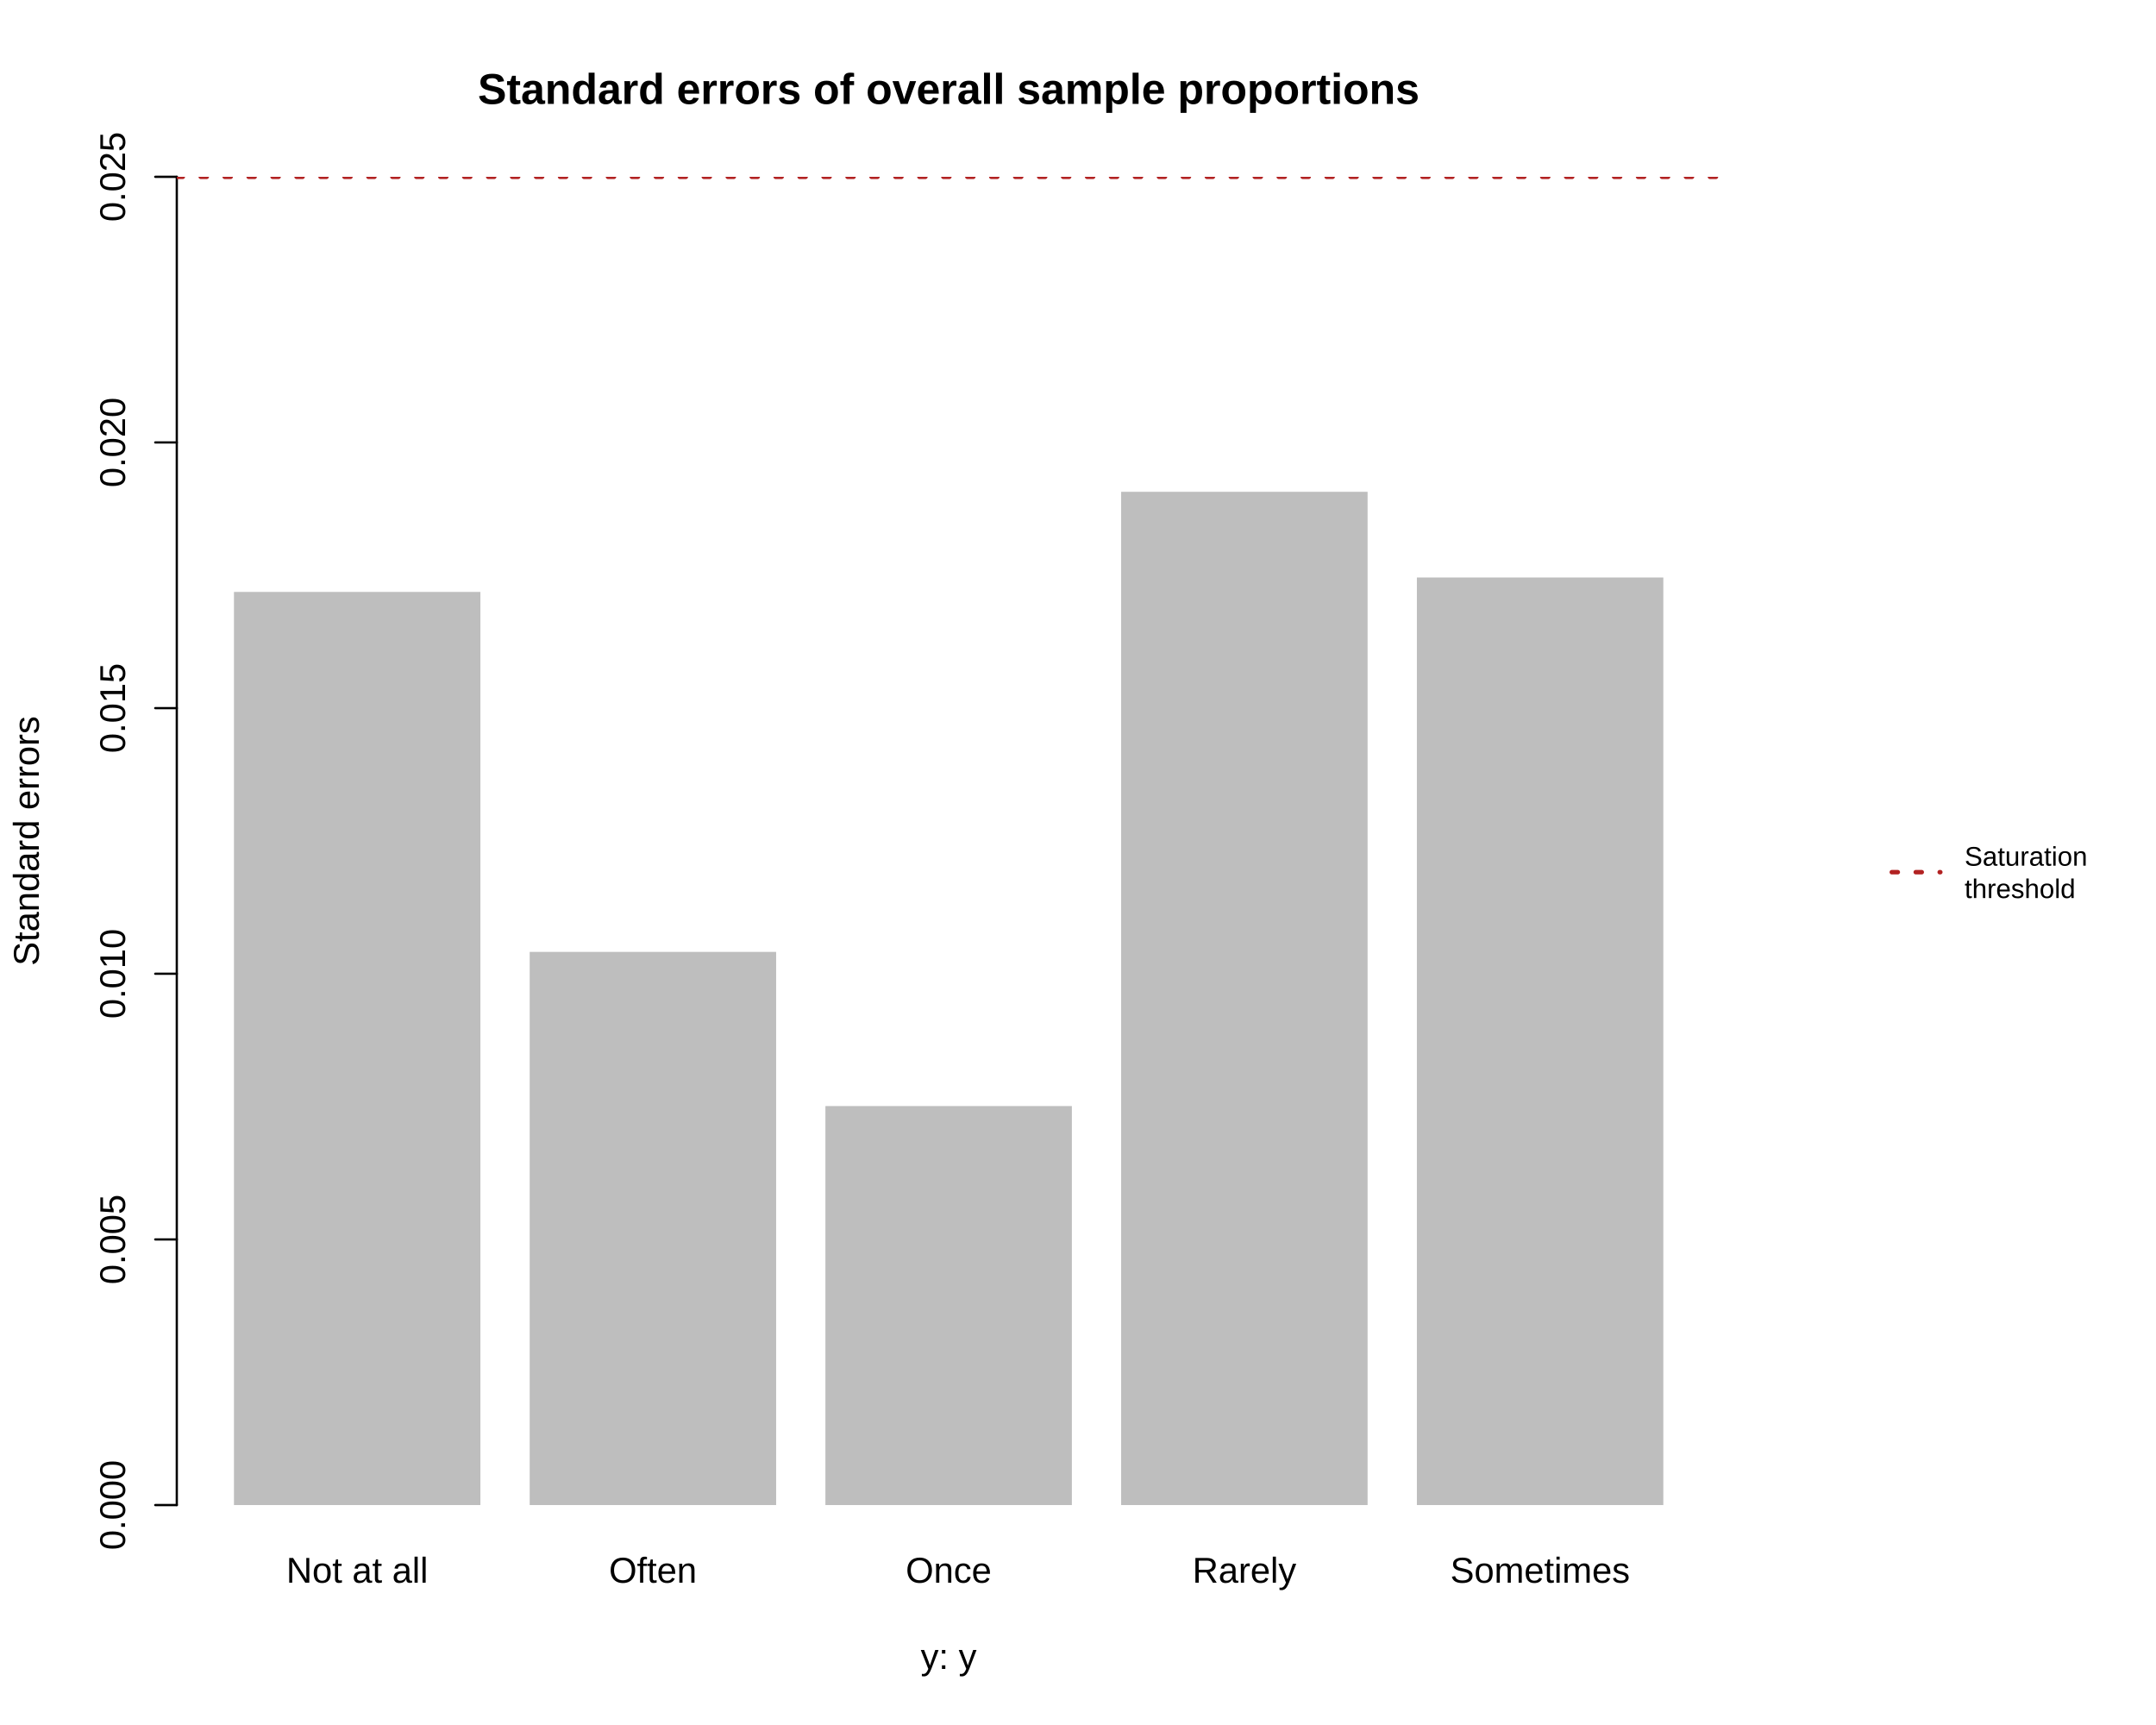
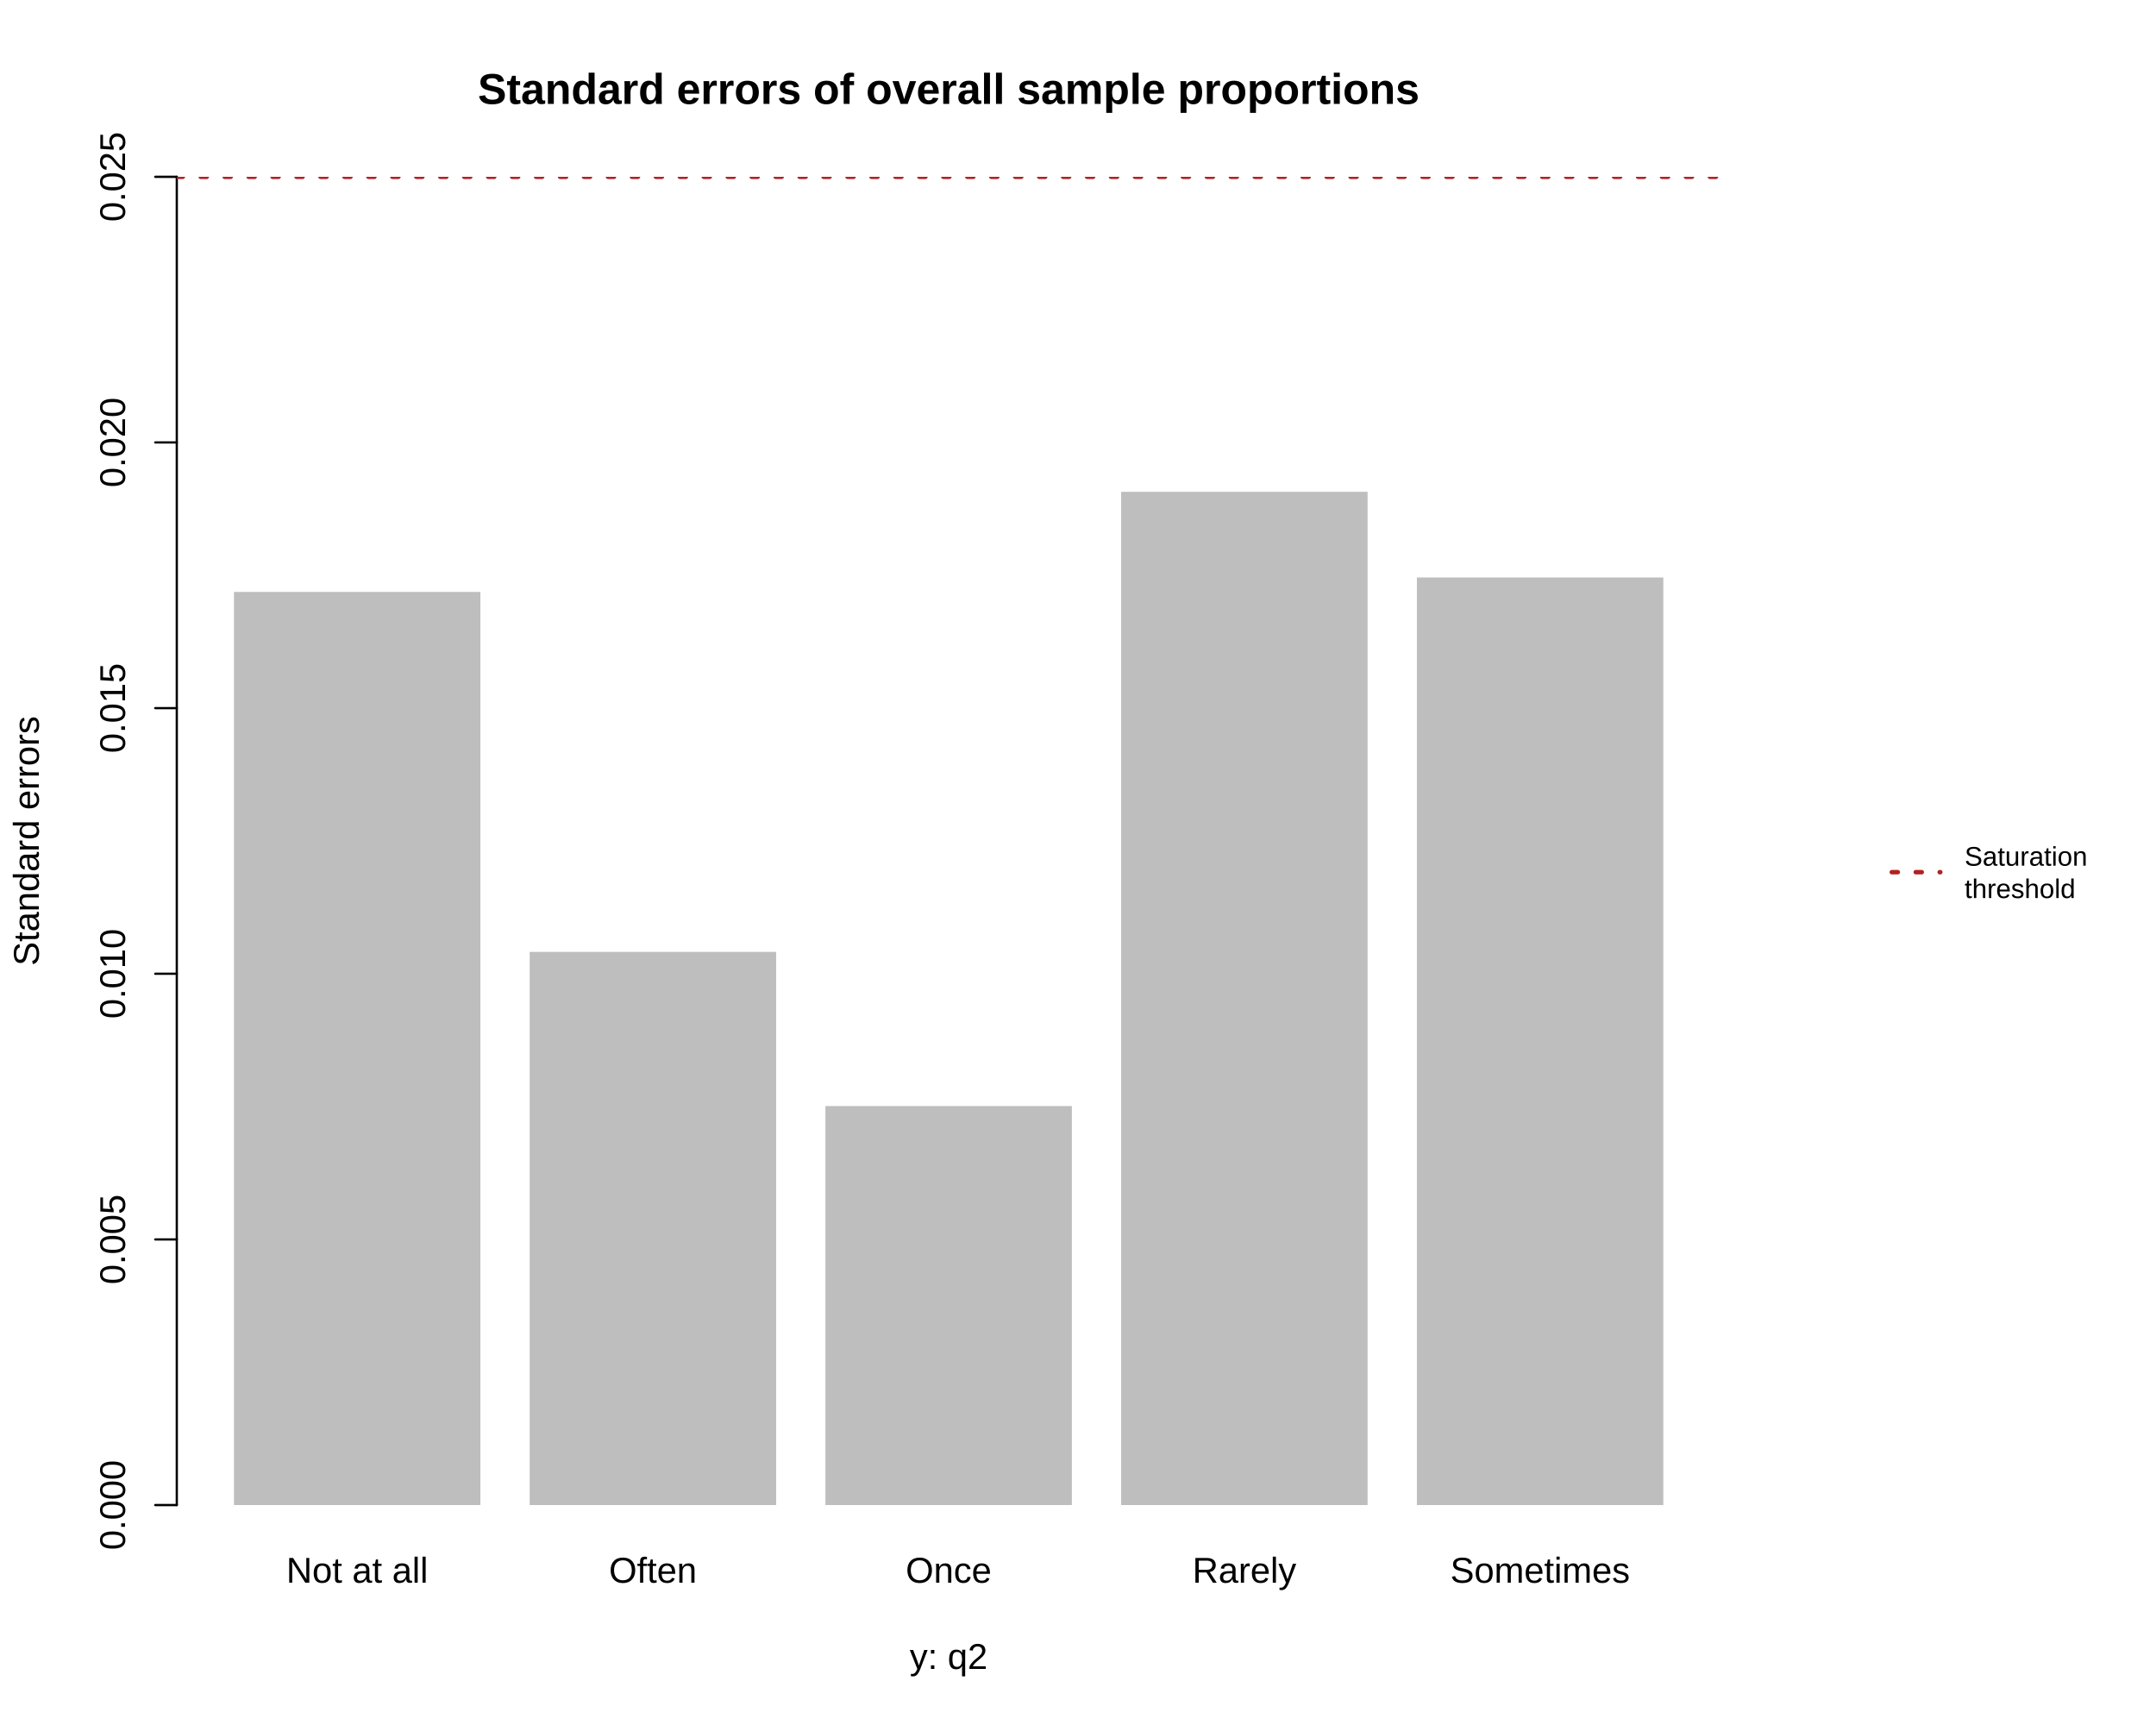
<svg xmlns="http://www.w3.org/2000/svg" class="svglite" width="720.00pt" height="576.00pt" viewBox="0 0 720.00 576.00">
  <defs>
    <style type="text/css">
    .svglite line, .svglite polyline, .svglite polygon, .svglite path, .svglite rect, .svglite circle {
      fill: none;
      stroke: #000000;
      stroke-linecap: round;
      stroke-linejoin: round;
      stroke-miterlimit: 10.00;
    }
    .svglite text {
      white-space: pre;
    }
  </style>
  </defs>
  <rect width="100%" height="100%" style="stroke: none; fill: #FFFFFF;" />
  <defs>
    <clipPath id="cpMC4wMHw3MjAuMDB8MC4wMHw1NzYuMDA=">
      <rect x="0.00" y="0.00" width="720.00" height="576.00" />
    </clipPath>
  </defs>
  <g clip-path="url(#cpMC4wMHw3MjAuMDB8MC4wMHw1NzYuMDA=)">
</g>
  <defs>
    <clipPath id="cpMC4wMHw2MDQuODB8MC4wMHw1NzYuMDA=">
      <rect x="0.00" y="0.00" width="604.80" height="576.00" />
    </clipPath>
  </defs>
  <g clip-path="url(#cpMC4wMHw2MDQuODB8MC4wMHw1NzYuMDA=)">
    <rect x="78.13" y="197.65" width="82.30" height="304.91" style="stroke-width: 0.75; stroke: none; fill: #BEBEBE;" />
    <rect x="176.89" y="317.85" width="82.30" height="184.71" style="stroke-width: 0.75; stroke: none; fill: #BEBEBE;" />
    <rect x="275.65" y="369.33" width="82.30" height="133.23" style="stroke-width: 0.75; stroke: none; fill: #BEBEBE;" />
    <rect x="374.41" y="164.22" width="82.30" height="338.34" style="stroke-width: 0.75; stroke: none; fill: #BEBEBE;" />
    <rect x="473.17" y="192.83" width="82.30" height="309.73" style="stroke-width: 0.75; stroke: none; fill: #BEBEBE;" />
  </g>
  <g clip-path="url(#cpMC4wMHw3MjAuMDB8MC4wMHw1NzYuMDA=)">
    <text x="119.28" y="528.48" text-anchor="middle" style="font-size: 12.00px; font-family: &quot;Arial&quot;;" textLength="47.35px" lengthAdjust="spacingAndGlyphs">Not at all</text>
    <text x="218.04" y="528.48" text-anchor="middle" style="font-size: 12.00px; font-family: &quot;Arial&quot;;" textLength="29.35px" lengthAdjust="spacingAndGlyphs">Often</text>
    <text x="316.80" y="528.48" text-anchor="middle" style="font-size: 12.00px; font-family: &quot;Arial&quot;;" textLength="28.68px" lengthAdjust="spacingAndGlyphs">Once</text>
    <text x="415.56" y="528.48" text-anchor="middle" style="font-size: 12.00px; font-family: &quot;Arial&quot;;" textLength="34.68px" lengthAdjust="spacingAndGlyphs">Rarely</text>
    <text x="514.32" y="528.48" text-anchor="middle" style="font-size: 12.00px; font-family: &quot;Arial&quot;;" textLength="60.01px" lengthAdjust="spacingAndGlyphs">Sometimes</text>
  </g>
  <g clip-path="url(#cpMC4wMHw2MDQuODB8MC4wMHw1NzYuMDA=)">
    <text x="316.80" y="34.70" text-anchor="middle" style="font-size: 14.40px; font-weight: bold; font-family: &quot;Arial&quot;;" textLength="314.31px" lengthAdjust="spacingAndGlyphs">Standard errors of overall sample proportions</text>
-     <text x="316.80" y="557.28" text-anchor="middle" style="font-size: 12.00px; font-family: &quot;Arial&quot;;" textLength="18.66px" lengthAdjust="spacingAndGlyphs">y: y</text>
+     <text x="316.80" y="557.28" text-anchor="middle" style="font-size: 12.00px; font-family: &quot;Arial&quot;;" textLength="26.01px" lengthAdjust="spacingAndGlyphs">y: q2</text>
    <text transform="translate(12.96,280.80) rotate(-90)" text-anchor="middle" style="font-size: 12.00px; font-family: &quot;Arial&quot;;" textLength="83.38px" lengthAdjust="spacingAndGlyphs">Standard errors</text>
  </g>
  <g clip-path="url(#cpMC4wMHw3MjAuMDB8MC4wMHw1NzYuMDA=)">
    <line x1="59.04" y1="502.56" x2="59.04" y2="59.04" style="stroke-width: 0.75;" />
    <line x1="59.04" y1="502.56" x2="51.84" y2="502.56" style="stroke-width: 0.75;" />
    <line x1="59.04" y1="413.86" x2="51.84" y2="413.86" style="stroke-width: 0.75;" />
    <line x1="59.04" y1="325.15" x2="51.84" y2="325.15" style="stroke-width: 0.75;" />
    <line x1="59.04" y1="236.45" x2="51.84" y2="236.45" style="stroke-width: 0.75;" />
    <line x1="59.04" y1="147.74" x2="51.84" y2="147.74" style="stroke-width: 0.75;" />
    <line x1="59.04" y1="59.04" x2="51.84" y2="59.04" style="stroke-width: 0.75;" />
    <text transform="translate(41.76,502.56) rotate(-90)" text-anchor="middle" style="font-size: 12.00px; font-family: &quot;Arial&quot;;" textLength="30.03px" lengthAdjust="spacingAndGlyphs">0.000</text>
    <text transform="translate(41.76,413.86) rotate(-90)" text-anchor="middle" style="font-size: 12.00px; font-family: &quot;Arial&quot;;" textLength="30.03px" lengthAdjust="spacingAndGlyphs">0.005</text>
    <text transform="translate(41.76,325.15) rotate(-90)" text-anchor="middle" style="font-size: 12.00px; font-family: &quot;Arial&quot;;" textLength="30.03px" lengthAdjust="spacingAndGlyphs">0.010</text>
    <text transform="translate(41.76,236.45) rotate(-90)" text-anchor="middle" style="font-size: 12.00px; font-family: &quot;Arial&quot;;" textLength="30.03px" lengthAdjust="spacingAndGlyphs">0.015</text>
    <text transform="translate(41.76,147.74) rotate(-90)" text-anchor="middle" style="font-size: 12.00px; font-family: &quot;Arial&quot;;" textLength="30.03px" lengthAdjust="spacingAndGlyphs">0.020</text>
    <text transform="translate(41.76,59.04) rotate(-90)" text-anchor="middle" style="font-size: 12.00px; font-family: &quot;Arial&quot;;" textLength="30.03px" lengthAdjust="spacingAndGlyphs">0.025</text>
  </g>
  <defs>
    <clipPath id="cpNTkuMDR8NTc0LjU2fDU5LjA0fDUwMi41Ng==">
      <rect x="59.04" y="59.04" width="515.52" height="443.52" />
    </clipPath>
  </defs>
  <g clip-path="url(#cpNTkuMDR8NTc0LjU2fDU5LjA0fDUwMi41Ng==)">
    <line x1="59.04" y1="59.04" x2="574.56" y2="59.04" style="stroke-width: 1.50; stroke: #B22222; stroke-dasharray: 2.00,6.00;" />
  </g>
  <g clip-path="url(#cpMC4wMHw3MjAuMDB8MC4wMHw1NzYuMDA=)">
    <line x1="631.77" y1="291.23" x2="647.97" y2="291.23" style="stroke-width: 1.50; stroke: #B22222; stroke-dasharray: 2.00,6.00;" />
    <text x="656.07" y="289.06" style="font-size: 9.00px; font-family: &quot;Arial&quot;;" textLength="41.02px" lengthAdjust="spacingAndGlyphs">Saturation</text>
    <text x="656.07" y="299.86" style="font-size: 9.00px; font-family: &quot;Arial&quot;;" textLength="37.02px" lengthAdjust="spacingAndGlyphs">threshold</text>
  </g>
</svg>
